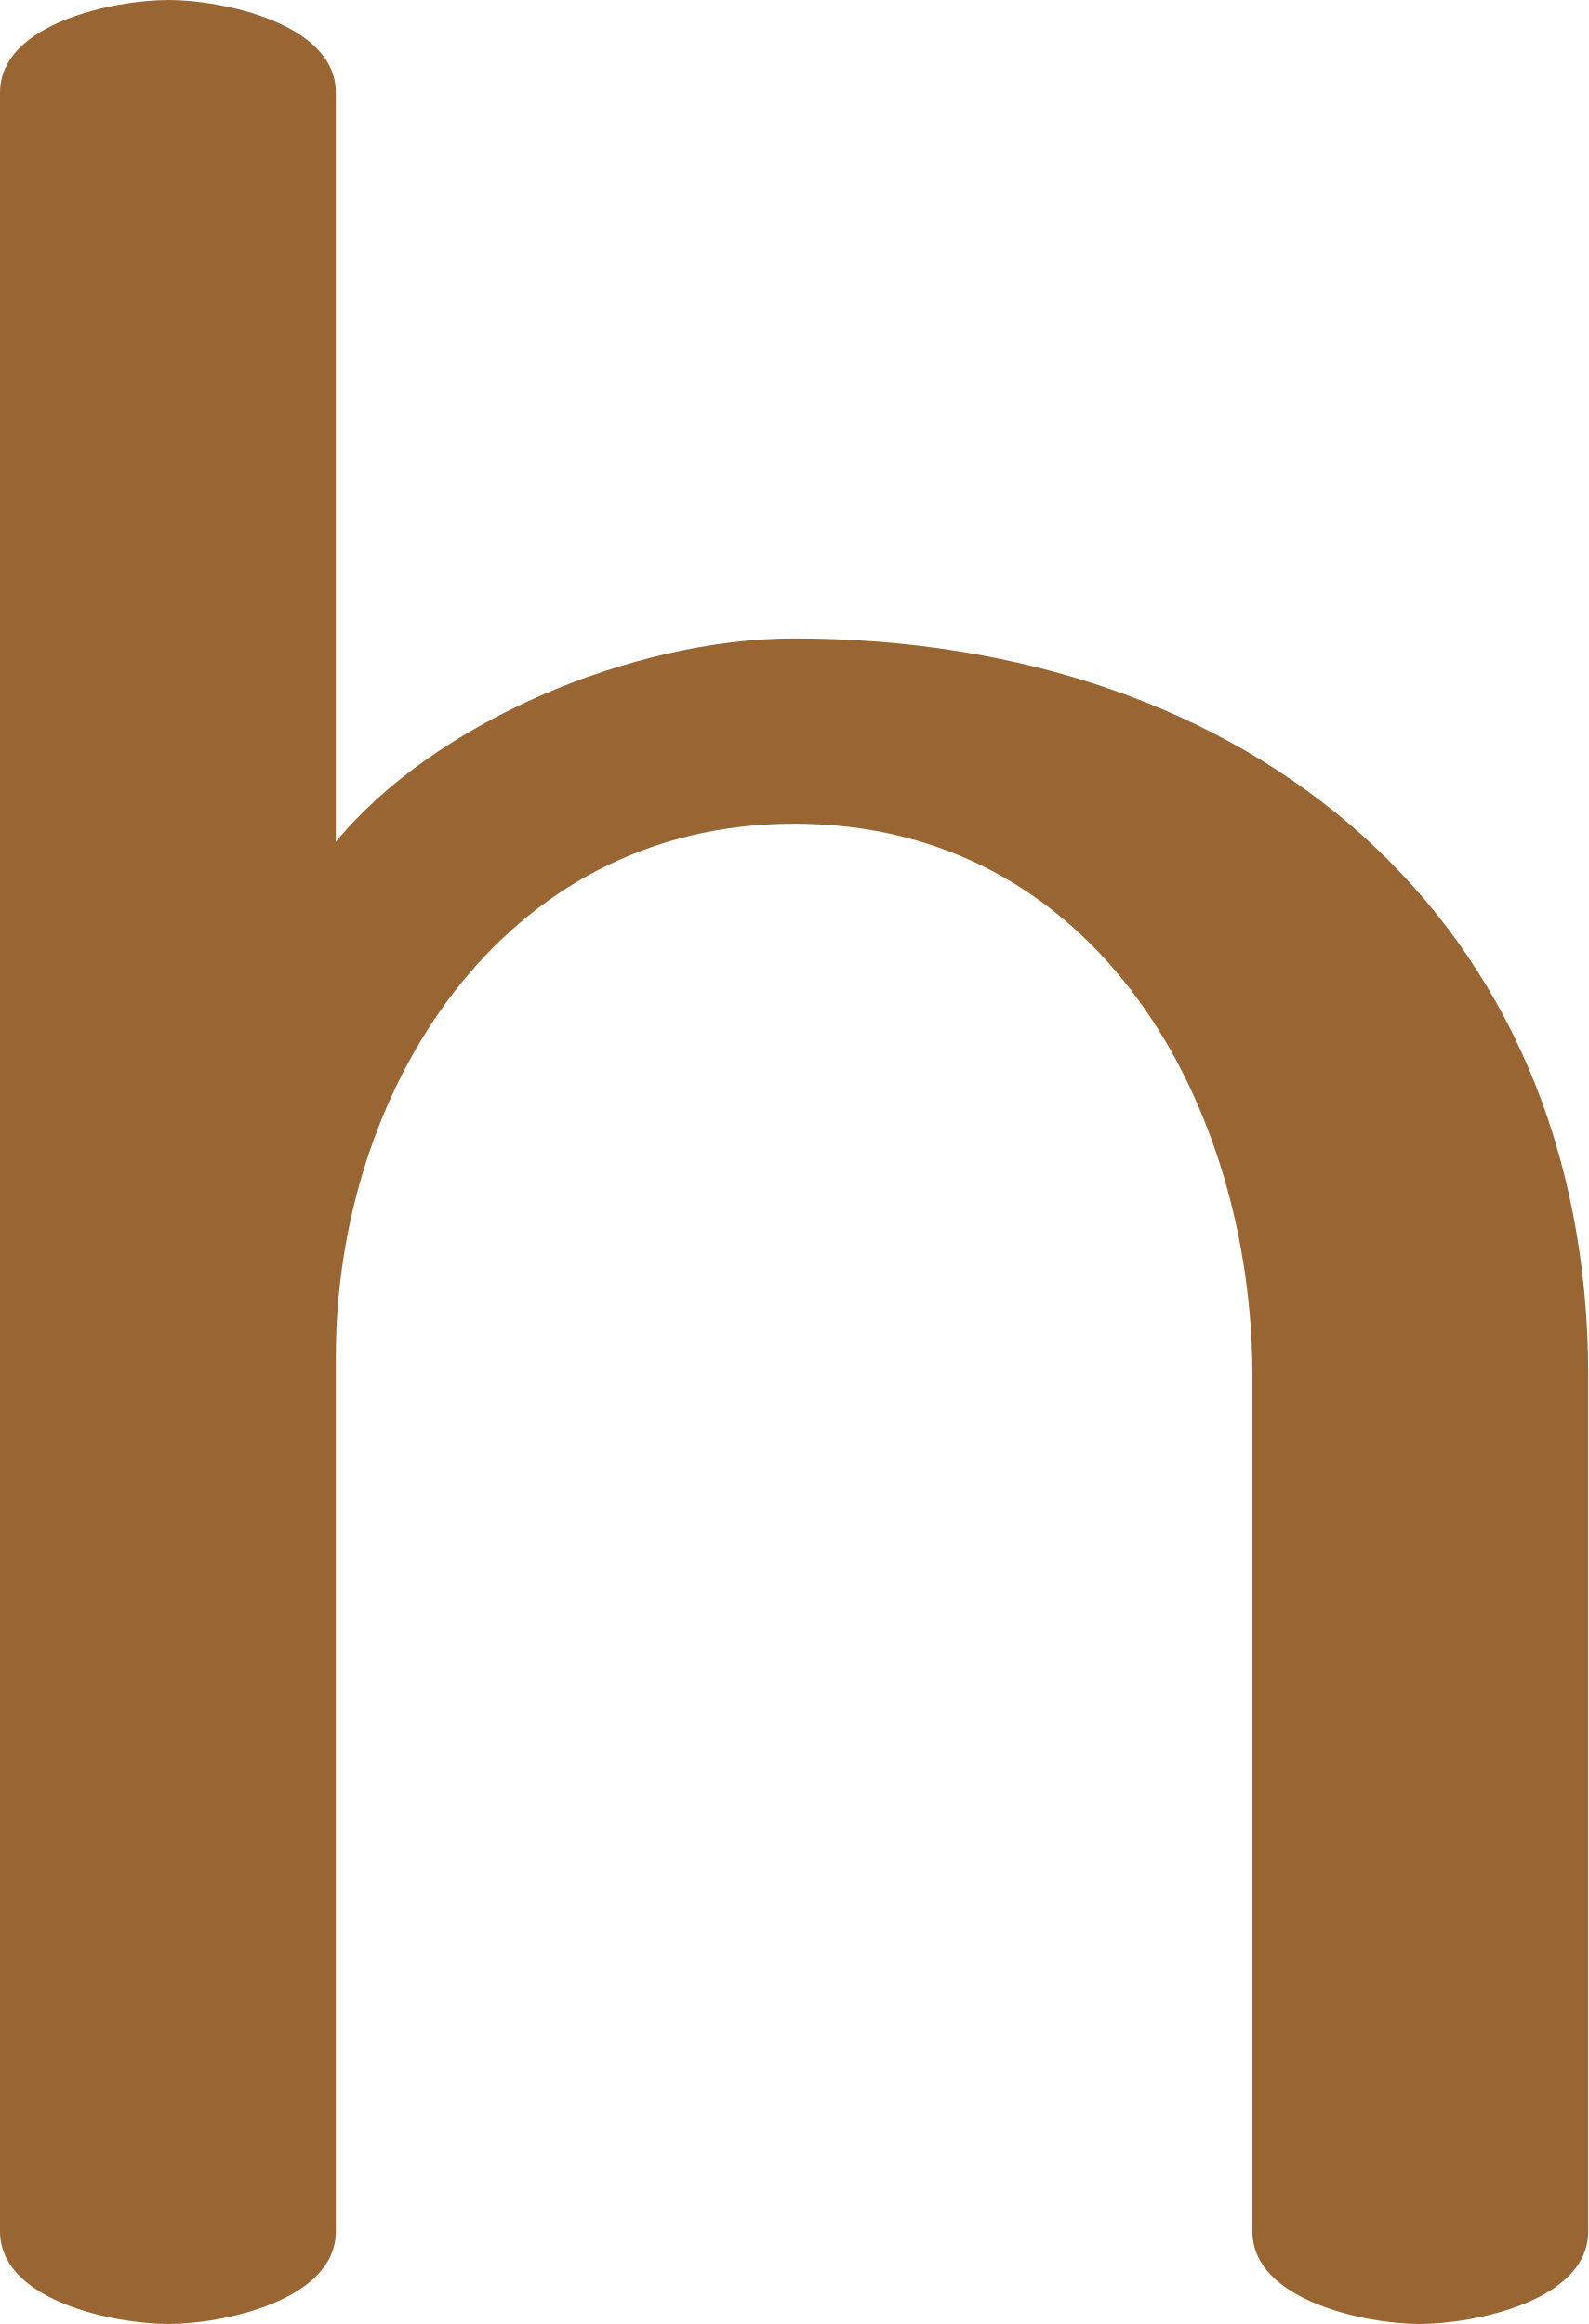
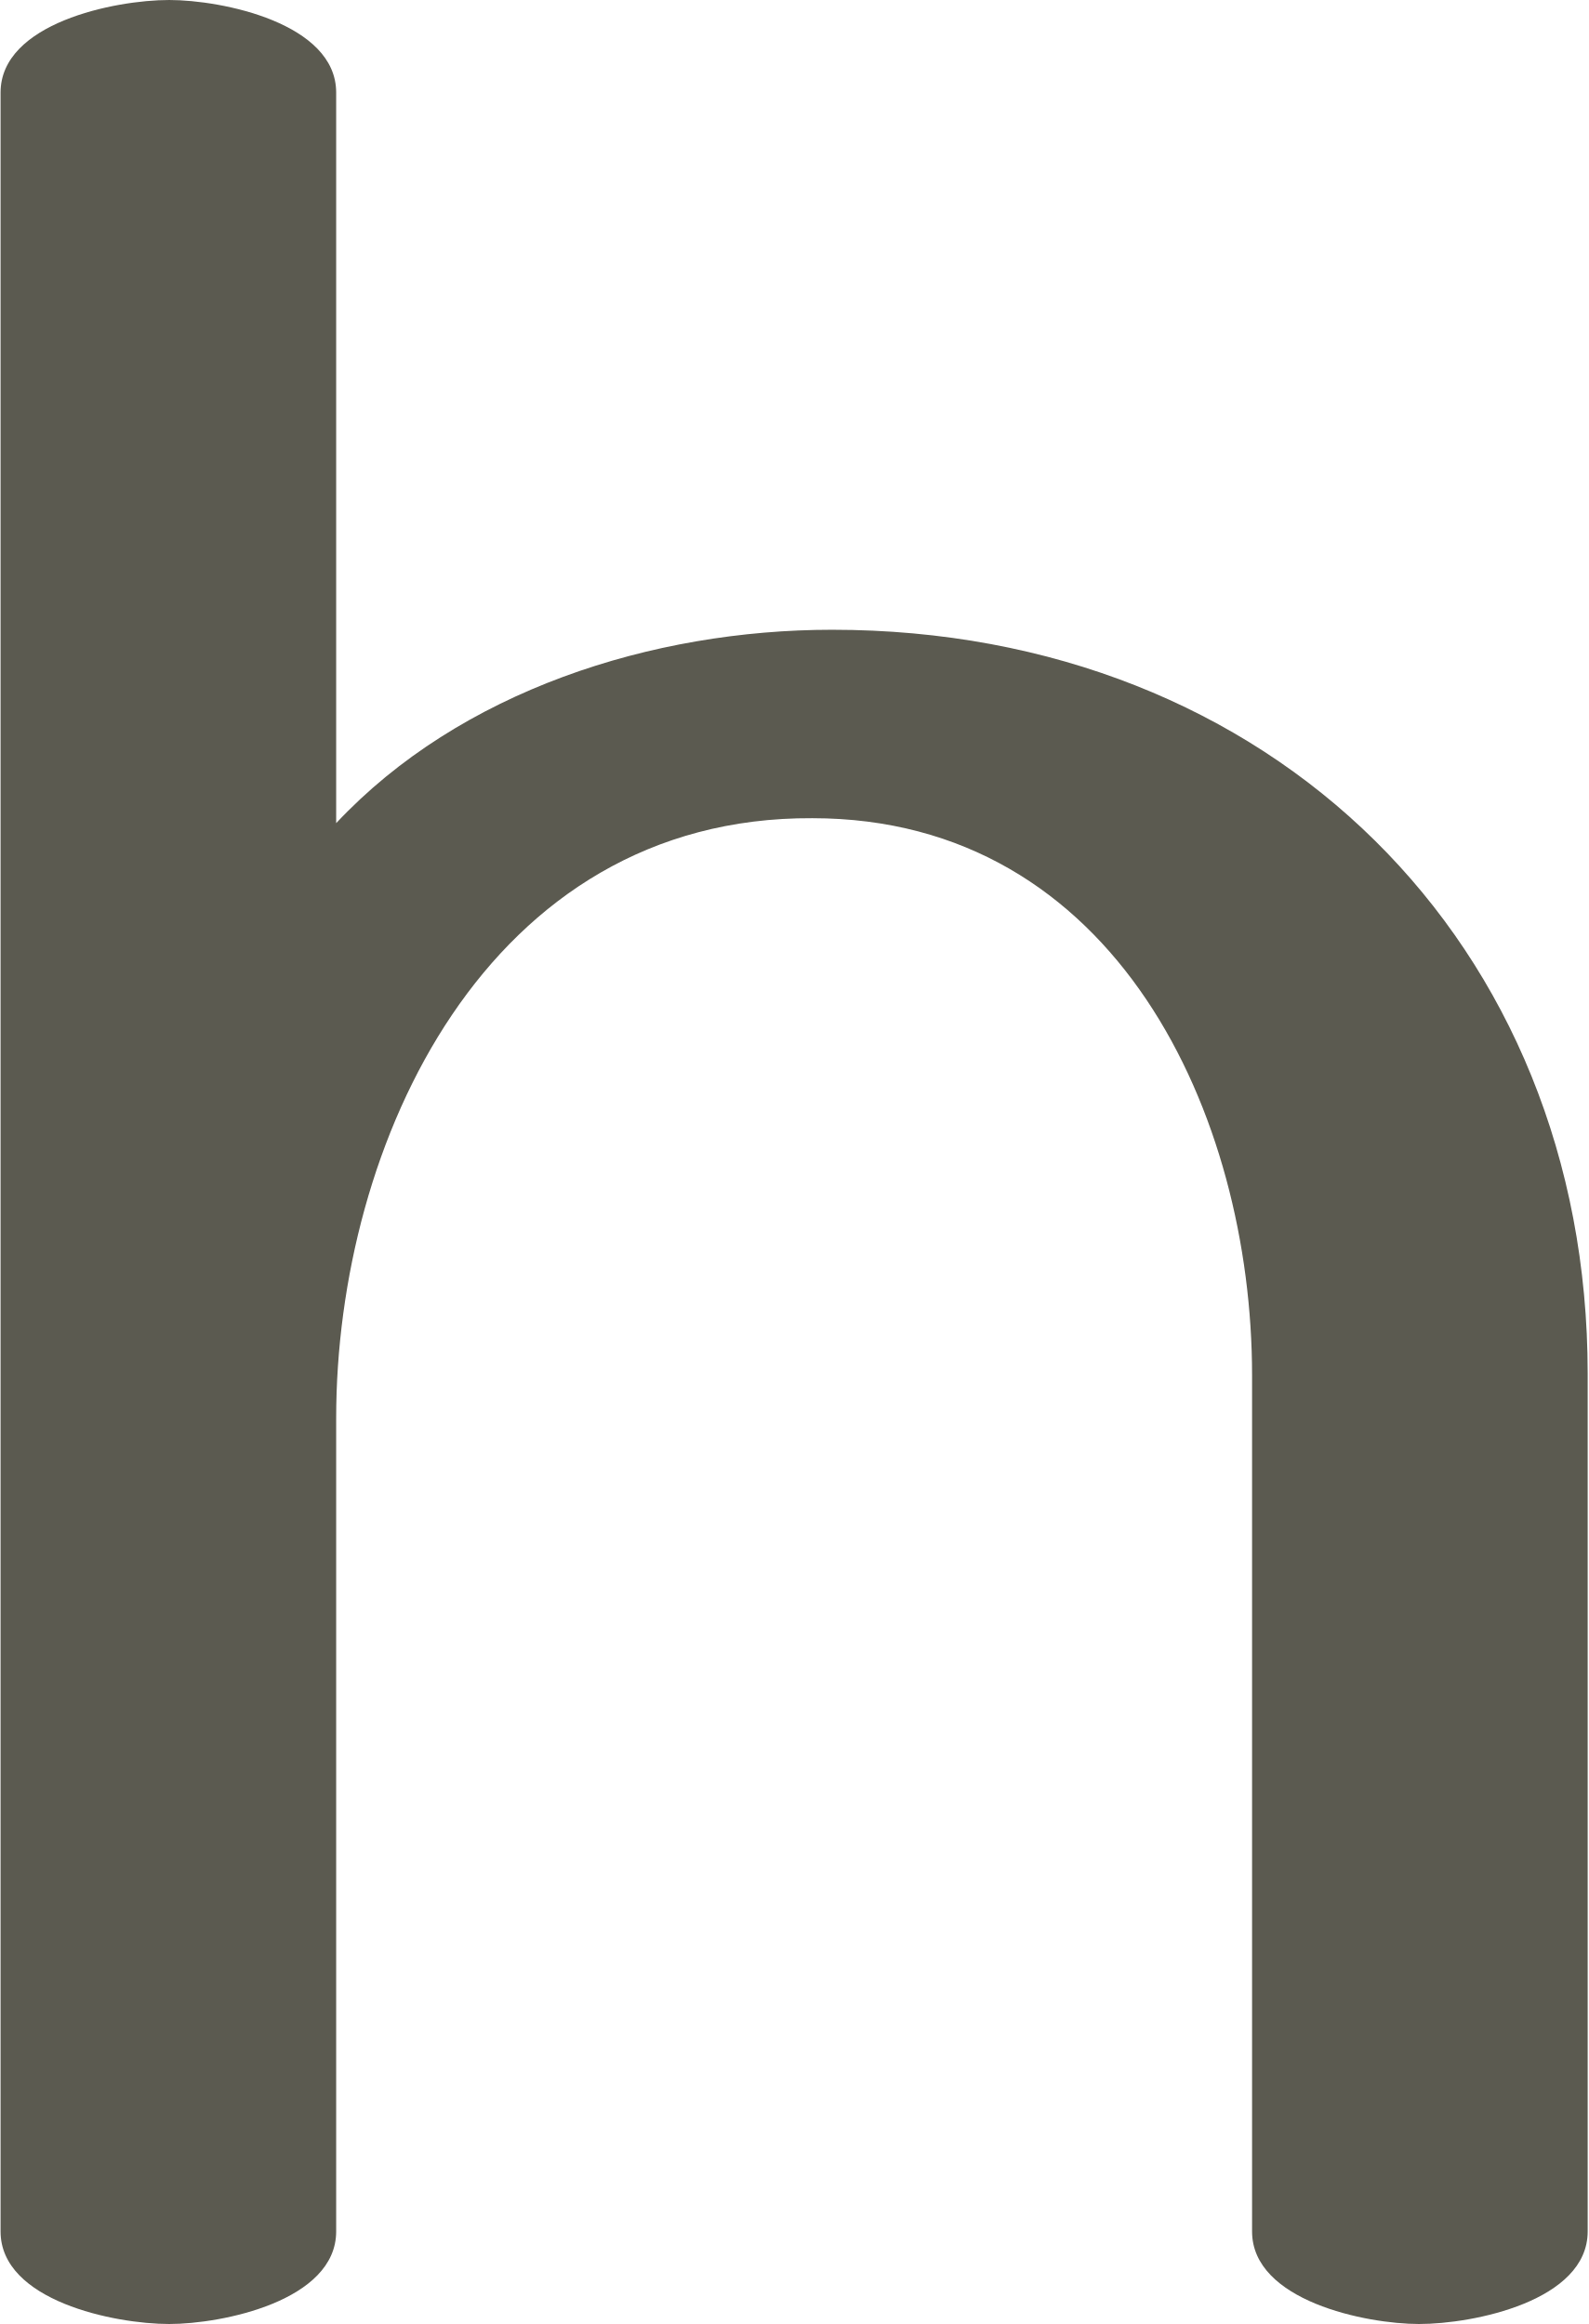
- <svg xmlns="http://www.w3.org/2000/svg" xml:space="preserve" width="960px" height="1405px" version="1.1" style="shape-rendering:geometricPrecision; text-rendering:geometricPrecision; image-rendering:optimizeQuality; fill-rule:evenodd; clip-rule:evenodd" viewBox="0 0 960 1405">
+ <svg xmlns="http://www.w3.org/2000/svg" xml:space="preserve" width="960px" height="1405px" version="1.1" style="shape-rendering:geometricPrecision; text-rendering:geometricPrecision; image-rendering:optimizeQuality; fill-rule:evenodd; clip-rule:evenodd" viewBox="0 0 960 1406">
  <defs>
    <style type="text/css">
   
-     .fil0 {fill:#996633;fill-rule:nonzero}
+     .fil0 {fill:#5B5A50;fill-rule:nonzero}
   
  </style>
  </defs>
  <g id="Layer_x0020_1">
-     <path class="fil0" d="M203 509c59,-72 179,-123 277,-123 276,0 480,169 480,446l0 517c0,42 -69,56 -102,56 -32,0 -101,-14 -101,-56l0 -517c0,-162 -92,-334 -277,-334 -178,0 -277,163 -277,322l0 529c0,42 -69,56 -101,56 -33,0 -102,-14 -102,-56l0 -1293c0,-42 69,-56 102,-56 32,0 101,14 101,56l0 453z" />
+     <path class="fil0" d="M0 56c0,-42 69,-56 102,-56 32,0 101,14 101,56l0 442c75,-80 191,-117 300,-117 266,0 457,190 457,450l0 519c0,42 -69,56 -102,56 -32,0 -101,-14 -101,-56l0 -518c0,-157 -82,-337 -266,-337 -197,-1 -288,197 -288,363l0 492c0,42 -69,56 -101,56 -33,0 -102,-14 -102,-56l0 -1294z" />
  </g>
</svg>
